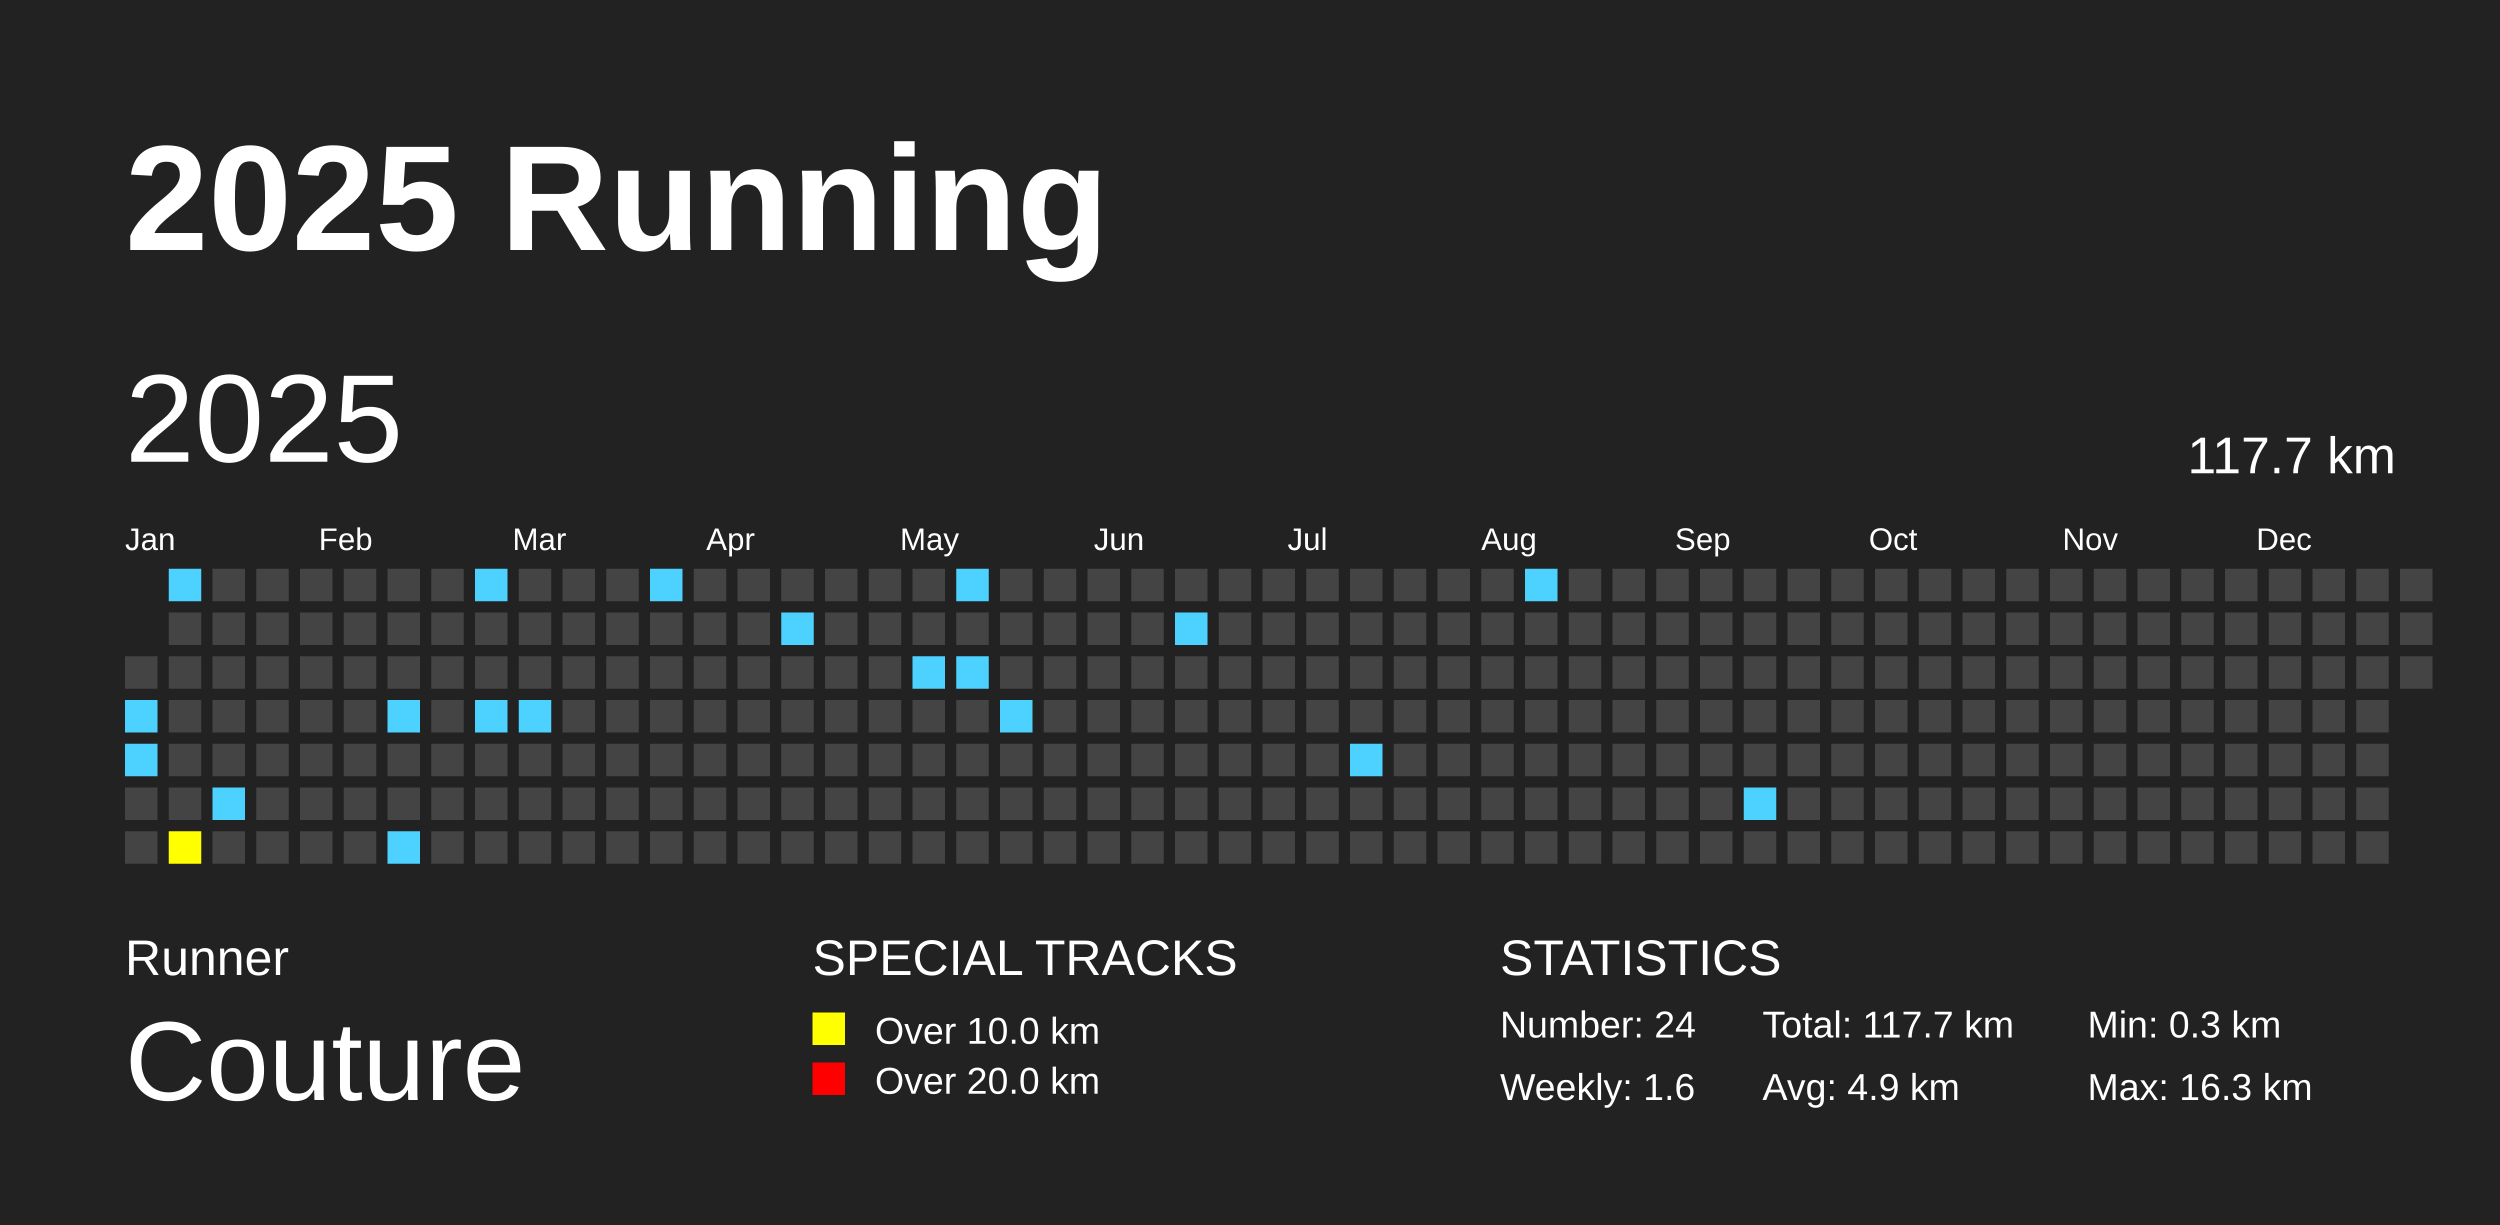
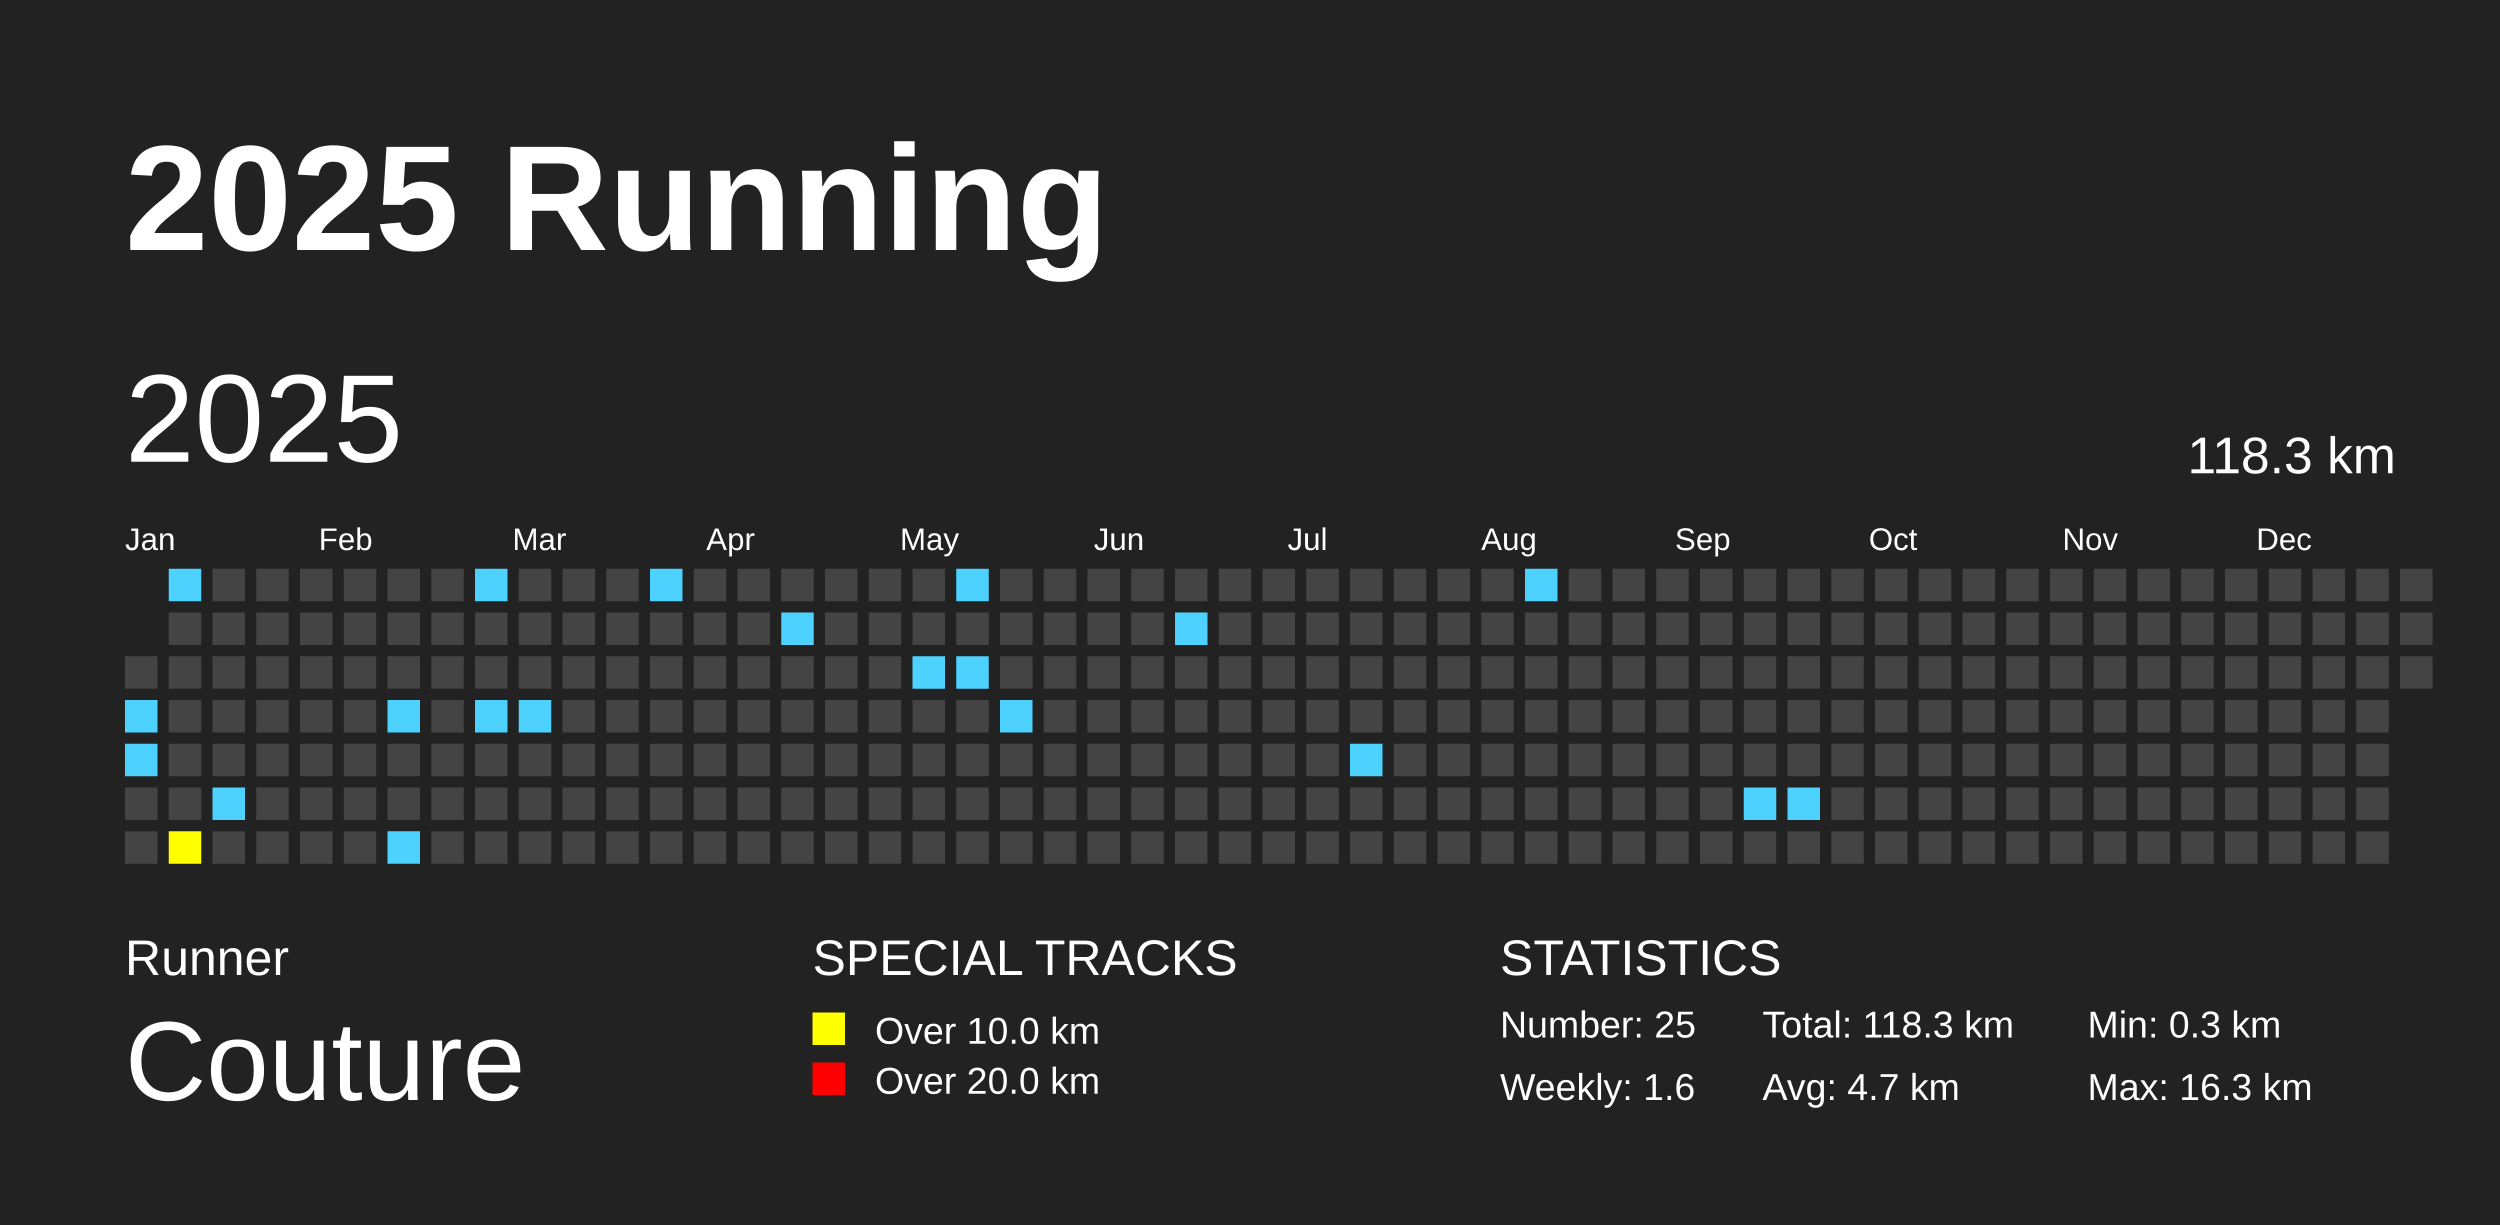
<svg xmlns="http://www.w3.org/2000/svg" baseProfile="full" height="98mm" version="1.1" viewBox="0,0,200,98" width="200mm">
  <defs />
  <rect fill="#222222" height="98" width="200" x="0" y="0" />
  <text fill="#FFFFFF" style="font-size:12px; font-family:Arial; font-weight:bold;" x="10" y="20">2025 Running</text>
  <text fill="#FFFFFF" style="font-size:4px; font-family:Arial" x="10" y="78">Runner</text>
  <text fill="#FFFFFF" style="font-size:9px; font-family:Arial" x="10" y="88">Couture</text>
  <text fill="#FFFFFF" style="font-size:4px; font-family:Arial" x="65" y="78">SPECIAL TRACKS</text>
  <rect fill="yellow" height="2.6" width="2.6" x="65" y="81" />
  <text fill="#FFFFFF" style="font-size:3px; font-family:Arial" x="70" y="83.5">Over 10.0 km</text>
  <rect fill="red" height="2.6" width="2.6" x="65" y="85" />
  <text fill="#FFFFFF" style="font-size:3px; font-family:Arial" x="70" y="87.5">Over 20.0 km</text>
  <text fill="#FFFFFF" style="font-size:4px; font-family:Arial" x="120" y="78">STATISTICS</text>
-   <text fill="#FFFFFF" style="font-size:3px; font-family:Arial" x="120" y="83">Number: 24</text>
+   <text fill="#FFFFFF" style="font-size:3px; font-family:Arial" x="120" y="83">Number: 25</text>
  <text fill="#FFFFFF" style="font-size:3px; font-family:Arial" x="120" y="88">Weekly: 1.6</text>
-   <text fill="#FFFFFF" style="font-size:3px; font-family:Arial" x="141" y="83">Total: 117.7 km</text>
-   <text fill="#FFFFFF" style="font-size:3px; font-family:Arial" x="141" y="88">Avg: 4.9 km</text>
+   <text fill="#FFFFFF" style="font-size:3px; font-family:Arial" x="141" y="83">Total: 118.3 km</text>
+   <text fill="#FFFFFF" style="font-size:3px; font-family:Arial" x="141" y="88">Avg: 4.7 km</text>
  <text fill="#FFFFFF" style="font-size:3px; font-family:Arial" x="167" y="83">Min: 0.3 km</text>
  <text fill="#FFFFFF" style="font-size:3px; font-family:Arial" x="167" y="88">Max: 16.3 km</text>
  <text dominant-baseline="hanging" fill="#FFFFFF" style="font-size:10.0px; font-family:Arial;" x="10" y="30">2025</text>
-   <text dominant-baseline="hanging" fill="#FFFFFF" style="font-size:4.125px; font-family:Arial;" x="175" y="35">117.7 km</text>
+   <text dominant-baseline="hanging" fill="#FFFFFF" style="font-size:4.125px; font-family:Arial;" x="175" y="35">118.3 km</text>
  <text fill="#FFFFFF" style="font-size:2.5px; font-family:Arial" x="10.0" y="44">Jan</text>
  <text fill="#FFFFFF" style="font-size:2.5px; font-family:Arial" x="25.5" y="44">Feb</text>
  <text fill="#FFFFFF" style="font-size:2.5px; font-family:Arial" x="41.0" y="44">Mar</text>
  <text fill="#FFFFFF" style="font-size:2.5px; font-family:Arial" x="56.5" y="44">Apr</text>
  <text fill="#FFFFFF" style="font-size:2.5px; font-family:Arial" x="72.0" y="44">May</text>
  <text fill="#FFFFFF" style="font-size:2.5px; font-family:Arial" x="87.5" y="44">Jun</text>
  <text fill="#FFFFFF" style="font-size:2.5px; font-family:Arial" x="103.0" y="44">Jul</text>
  <text fill="#FFFFFF" style="font-size:2.5px; font-family:Arial" x="118.5" y="44">Aug</text>
  <text fill="#FFFFFF" style="font-size:2.5px; font-family:Arial" x="134.0" y="44">Sep</text>
  <text fill="#FFFFFF" style="font-size:2.5px; font-family:Arial" x="149.5" y="44">Oct</text>
  <text fill="#FFFFFF" style="font-size:2.5px; font-family:Arial" x="165.0" y="44">Nov</text>
  <text fill="#FFFFFF" style="font-size:2.5px; font-family:Arial" x="180.5" y="44">Dec</text>
  <rect fill="#444444" height="2.6" width="2.6" x="10.0" y="52.5" />
  <rect fill="#4DD2FF" height="2.6" width="2.6" x="10.0" y="56.0" />
  <rect fill="#4DD2FF" height="2.6" width="2.6" x="10.0" y="59.5" />
  <rect fill="#444444" height="2.6" width="2.6" x="10.0" y="63.0" />
  <rect fill="#444444" height="2.6" width="2.6" x="10.0" y="66.5" />
  <rect fill="#4DD2FF" height="2.6" width="2.6" x="13.5" y="45.5" />
  <rect fill="#444444" height="2.6" width="2.6" x="13.5" y="49.0" />
  <rect fill="#444444" height="2.6" width="2.6" x="13.5" y="52.5" />
  <rect fill="#444444" height="2.6" width="2.6" x="13.5" y="56.0" />
  <rect fill="#444444" height="2.6" width="2.6" x="13.5" y="59.5" />
  <rect fill="#444444" height="2.6" width="2.6" x="13.5" y="63.0" />
  <rect fill="yellow" height="2.6" width="2.6" x="13.5" y="66.5" />
  <rect fill="#444444" height="2.6" width="2.6" x="17.0" y="45.5" />
  <rect fill="#444444" height="2.6" width="2.6" x="17.0" y="49.0" />
  <rect fill="#444444" height="2.6" width="2.6" x="17.0" y="52.5" />
  <rect fill="#444444" height="2.6" width="2.6" x="17.0" y="56.0" />
  <rect fill="#444444" height="2.6" width="2.6" x="17.0" y="59.5" />
  <rect fill="#4DD2FF" height="2.6" width="2.6" x="17.0" y="63.0" />
  <rect fill="#444444" height="2.6" width="2.6" x="17.0" y="66.5" />
  <rect fill="#444444" height="2.6" width="2.6" x="20.5" y="45.5" />
  <rect fill="#444444" height="2.6" width="2.6" x="20.5" y="49.0" />
  <rect fill="#444444" height="2.6" width="2.6" x="20.5" y="52.5" />
  <rect fill="#444444" height="2.6" width="2.6" x="20.5" y="56.0" />
  <rect fill="#444444" height="2.6" width="2.6" x="20.5" y="59.5" />
  <rect fill="#444444" height="2.6" width="2.6" x="20.5" y="63.0" />
  <rect fill="#444444" height="2.6" width="2.6" x="20.5" y="66.5" />
  <rect fill="#444444" height="2.6" width="2.6" x="24.0" y="45.5" />
  <rect fill="#444444" height="2.6" width="2.6" x="24.0" y="49.0" />
  <rect fill="#444444" height="2.6" width="2.6" x="24.0" y="52.5" />
  <rect fill="#444444" height="2.6" width="2.6" x="24.0" y="56.0" />
  <rect fill="#444444" height="2.6" width="2.6" x="24.0" y="59.5" />
  <rect fill="#444444" height="2.6" width="2.6" x="24.0" y="63.0" />
  <rect fill="#444444" height="2.6" width="2.6" x="24.0" y="66.5" />
  <rect fill="#444444" height="2.6" width="2.6" x="27.5" y="45.5" />
  <rect fill="#444444" height="2.6" width="2.6" x="27.5" y="49.0" />
  <rect fill="#444444" height="2.6" width="2.6" x="27.5" y="52.5" />
  <rect fill="#444444" height="2.6" width="2.6" x="27.5" y="56.0" />
  <rect fill="#444444" height="2.6" width="2.6" x="27.5" y="59.5" />
  <rect fill="#444444" height="2.6" width="2.6" x="27.5" y="63.0" />
  <rect fill="#444444" height="2.6" width="2.6" x="27.5" y="66.5" />
  <rect fill="#444444" height="2.6" width="2.6" x="31.0" y="45.5" />
  <rect fill="#444444" height="2.6" width="2.6" x="31.0" y="49.0" />
  <rect fill="#444444" height="2.6" width="2.6" x="31.0" y="52.5" />
  <rect fill="#4DD2FF" height="2.6" width="2.6" x="31.0" y="56.0" />
  <rect fill="#444444" height="2.6" width="2.6" x="31.0" y="59.5" />
  <rect fill="#444444" height="2.6" width="2.6" x="31.0" y="63.0" />
  <rect fill="#4DD2FF" height="2.6" width="2.6" x="31.0" y="66.5" />
  <rect fill="#444444" height="2.6" width="2.6" x="34.5" y="45.5" />
  <rect fill="#444444" height="2.6" width="2.6" x="34.5" y="49.0" />
  <rect fill="#444444" height="2.6" width="2.6" x="34.5" y="52.5" />
  <rect fill="#444444" height="2.6" width="2.6" x="34.5" y="56.0" />
  <rect fill="#444444" height="2.6" width="2.6" x="34.5" y="59.5" />
  <rect fill="#444444" height="2.6" width="2.6" x="34.5" y="63.0" />
  <rect fill="#444444" height="2.6" width="2.6" x="34.5" y="66.5" />
  <rect fill="#4DD2FF" height="2.6" width="2.6" x="38.0" y="45.5" />
  <rect fill="#444444" height="2.6" width="2.6" x="38.0" y="49.0" />
  <rect fill="#444444" height="2.6" width="2.6" x="38.0" y="52.5" />
  <rect fill="#4DD2FF" height="2.6" width="2.6" x="38.0" y="56.0" />
  <rect fill="#444444" height="2.6" width="2.6" x="38.0" y="59.5" />
  <rect fill="#444444" height="2.6" width="2.6" x="38.0" y="63.0" />
  <rect fill="#444444" height="2.6" width="2.6" x="38.0" y="66.5" />
  <rect fill="#444444" height="2.6" width="2.6" x="41.5" y="45.5" />
  <rect fill="#444444" height="2.6" width="2.6" x="41.5" y="49.0" />
  <rect fill="#444444" height="2.6" width="2.6" x="41.5" y="52.5" />
  <rect fill="#4DD2FF" height="2.6" width="2.6" x="41.5" y="56.0" />
  <rect fill="#444444" height="2.6" width="2.6" x="41.5" y="59.5" />
  <rect fill="#444444" height="2.6" width="2.6" x="41.5" y="63.0" />
  <rect fill="#444444" height="2.6" width="2.6" x="41.5" y="66.5" />
  <rect fill="#444444" height="2.6" width="2.6" x="45.0" y="45.5" />
  <rect fill="#444444" height="2.6" width="2.6" x="45.0" y="49.0" />
  <rect fill="#444444" height="2.6" width="2.6" x="45.0" y="52.5" />
  <rect fill="#444444" height="2.6" width="2.6" x="45.0" y="56.0" />
  <rect fill="#444444" height="2.6" width="2.6" x="45.0" y="59.5" />
  <rect fill="#444444" height="2.6" width="2.6" x="45.0" y="63.0" />
  <rect fill="#444444" height="2.6" width="2.6" x="45.0" y="66.5" />
  <rect fill="#444444" height="2.6" width="2.6" x="48.5" y="45.5" />
  <rect fill="#444444" height="2.6" width="2.6" x="48.5" y="49.0" />
  <rect fill="#444444" height="2.6" width="2.6" x="48.5" y="52.5" />
  <rect fill="#444444" height="2.6" width="2.6" x="48.5" y="56.0" />
  <rect fill="#444444" height="2.6" width="2.6" x="48.5" y="59.5" />
  <rect fill="#444444" height="2.6" width="2.6" x="48.5" y="63.0" />
  <rect fill="#444444" height="2.6" width="2.6" x="48.5" y="66.5" />
  <rect fill="#4DD2FF" height="2.6" width="2.6" x="52.0" y="45.5" />
  <rect fill="#444444" height="2.6" width="2.6" x="52.0" y="49.0" />
  <rect fill="#444444" height="2.6" width="2.6" x="52.0" y="52.5" />
  <rect fill="#444444" height="2.6" width="2.6" x="52.0" y="56.0" />
  <rect fill="#444444" height="2.6" width="2.6" x="52.0" y="59.5" />
  <rect fill="#444444" height="2.6" width="2.6" x="52.0" y="63.0" />
  <rect fill="#444444" height="2.6" width="2.6" x="52.0" y="66.5" />
  <rect fill="#444444" height="2.6" width="2.6" x="55.5" y="45.5" />
  <rect fill="#444444" height="2.6" width="2.6" x="55.5" y="49.0" />
  <rect fill="#444444" height="2.6" width="2.6" x="55.5" y="52.5" />
  <rect fill="#444444" height="2.6" width="2.6" x="55.5" y="56.0" />
  <rect fill="#444444" height="2.6" width="2.6" x="55.5" y="59.5" />
  <rect fill="#444444" height="2.6" width="2.6" x="55.5" y="63.0" />
  <rect fill="#444444" height="2.6" width="2.6" x="55.5" y="66.5" />
  <rect fill="#444444" height="2.6" width="2.6" x="59.0" y="45.5" />
  <rect fill="#444444" height="2.6" width="2.6" x="59.0" y="49.0" />
  <rect fill="#444444" height="2.6" width="2.6" x="59.0" y="52.5" />
  <rect fill="#444444" height="2.6" width="2.6" x="59.0" y="56.0" />
  <rect fill="#444444" height="2.6" width="2.6" x="59.0" y="59.5" />
  <rect fill="#444444" height="2.6" width="2.6" x="59.0" y="63.0" />
  <rect fill="#444444" height="2.6" width="2.6" x="59.0" y="66.5" />
  <rect fill="#444444" height="2.6" width="2.6" x="62.5" y="45.5" />
  <rect fill="#4DD2FF" height="2.6" width="2.6" x="62.5" y="49.0" />
  <rect fill="#444444" height="2.6" width="2.6" x="62.5" y="52.5" />
  <rect fill="#444444" height="2.6" width="2.6" x="62.5" y="56.0" />
  <rect fill="#444444" height="2.6" width="2.6" x="62.5" y="59.5" />
  <rect fill="#444444" height="2.6" width="2.6" x="62.5" y="63.0" />
  <rect fill="#444444" height="2.6" width="2.6" x="62.5" y="66.5" />
  <rect fill="#444444" height="2.6" width="2.6" x="66.0" y="45.5" />
  <rect fill="#444444" height="2.6" width="2.6" x="66.0" y="49.0" />
  <rect fill="#444444" height="2.6" width="2.6" x="66.0" y="52.5" />
  <rect fill="#444444" height="2.6" width="2.6" x="66.0" y="56.0" />
  <rect fill="#444444" height="2.6" width="2.6" x="66.0" y="59.5" />
  <rect fill="#444444" height="2.6" width="2.6" x="66.0" y="63.0" />
  <rect fill="#444444" height="2.6" width="2.6" x="66.0" y="66.5" />
  <rect fill="#444444" height="2.6" width="2.6" x="69.5" y="45.5" />
  <rect fill="#444444" height="2.6" width="2.6" x="69.5" y="49.0" />
  <rect fill="#444444" height="2.6" width="2.6" x="69.5" y="52.5" />
  <rect fill="#444444" height="2.6" width="2.6" x="69.5" y="56.0" />
  <rect fill="#444444" height="2.6" width="2.6" x="69.5" y="59.5" />
  <rect fill="#444444" height="2.6" width="2.6" x="69.5" y="63.0" />
  <rect fill="#444444" height="2.6" width="2.6" x="69.5" y="66.5" />
  <rect fill="#444444" height="2.6" width="2.6" x="73.0" y="45.5" />
  <rect fill="#444444" height="2.6" width="2.6" x="73.0" y="49.0" />
  <rect fill="#4DD2FF" height="2.6" width="2.6" x="73.0" y="52.5" />
  <rect fill="#444444" height="2.6" width="2.6" x="73.0" y="56.0" />
  <rect fill="#444444" height="2.6" width="2.6" x="73.0" y="59.5" />
  <rect fill="#444444" height="2.6" width="2.6" x="73.0" y="63.0" />
  <rect fill="#444444" height="2.6" width="2.6" x="73.0" y="66.5" />
  <rect fill="#4DD2FF" height="2.6" width="2.6" x="76.5" y="45.5" />
  <rect fill="#444444" height="2.6" width="2.6" x="76.5" y="49.0" />
  <rect fill="#4DD2FF" height="2.6" width="2.6" x="76.5" y="52.5" />
  <rect fill="#444444" height="2.6" width="2.6" x="76.5" y="56.0" />
  <rect fill="#444444" height="2.6" width="2.6" x="76.5" y="59.5" />
  <rect fill="#444444" height="2.6" width="2.6" x="76.5" y="63.0" />
  <rect fill="#444444" height="2.6" width="2.6" x="76.5" y="66.5" />
  <rect fill="#444444" height="2.6" width="2.6" x="80.0" y="45.5" />
  <rect fill="#444444" height="2.6" width="2.6" x="80.0" y="49.0" />
  <rect fill="#444444" height="2.6" width="2.6" x="80.0" y="52.5" />
  <rect fill="#4DD2FF" height="2.6" width="2.6" x="80.0" y="56.0" />
  <rect fill="#444444" height="2.6" width="2.6" x="80.0" y="59.5" />
  <rect fill="#444444" height="2.6" width="2.6" x="80.0" y="63.0" />
  <rect fill="#444444" height="2.6" width="2.6" x="80.0" y="66.5" />
  <rect fill="#444444" height="2.6" width="2.6" x="83.5" y="45.5" />
  <rect fill="#444444" height="2.6" width="2.6" x="83.5" y="49.0" />
  <rect fill="#444444" height="2.6" width="2.6" x="83.5" y="52.5" />
  <rect fill="#444444" height="2.6" width="2.6" x="83.5" y="56.0" />
  <rect fill="#444444" height="2.6" width="2.6" x="83.5" y="59.5" />
  <rect fill="#444444" height="2.6" width="2.6" x="83.5" y="63.0" />
  <rect fill="#444444" height="2.6" width="2.6" x="83.5" y="66.5" />
  <rect fill="#444444" height="2.6" width="2.6" x="87.0" y="45.5" />
  <rect fill="#444444" height="2.6" width="2.6" x="87.0" y="49.0" />
  <rect fill="#444444" height="2.6" width="2.6" x="87.0" y="52.5" />
  <rect fill="#444444" height="2.6" width="2.6" x="87.0" y="56.0" />
  <rect fill="#444444" height="2.6" width="2.6" x="87.0" y="59.5" />
  <rect fill="#444444" height="2.6" width="2.6" x="87.0" y="63.0" />
  <rect fill="#444444" height="2.6" width="2.6" x="87.0" y="66.5" />
  <rect fill="#444444" height="2.6" width="2.6" x="90.5" y="45.5" />
  <rect fill="#444444" height="2.6" width="2.6" x="90.5" y="49.0" />
  <rect fill="#444444" height="2.6" width="2.6" x="90.5" y="52.5" />
  <rect fill="#444444" height="2.6" width="2.6" x="90.5" y="56.0" />
  <rect fill="#444444" height="2.6" width="2.6" x="90.5" y="59.5" />
  <rect fill="#444444" height="2.6" width="2.6" x="90.5" y="63.0" />
  <rect fill="#444444" height="2.6" width="2.6" x="90.5" y="66.5" />
  <rect fill="#444444" height="2.6" width="2.6" x="94.0" y="45.5" />
  <rect fill="#4DD2FF" height="2.6" width="2.6" x="94.0" y="49.0" />
  <rect fill="#444444" height="2.6" width="2.6" x="94.0" y="52.5" />
  <rect fill="#444444" height="2.6" width="2.6" x="94.0" y="56.0" />
  <rect fill="#444444" height="2.6" width="2.6" x="94.0" y="59.5" />
  <rect fill="#444444" height="2.6" width="2.6" x="94.0" y="63.0" />
  <rect fill="#444444" height="2.6" width="2.6" x="94.0" y="66.5" />
  <rect fill="#444444" height="2.6" width="2.6" x="97.5" y="45.5" />
  <rect fill="#444444" height="2.6" width="2.6" x="97.5" y="49.0" />
  <rect fill="#444444" height="2.6" width="2.6" x="97.5" y="52.5" />
  <rect fill="#444444" height="2.6" width="2.6" x="97.5" y="56.0" />
  <rect fill="#444444" height="2.6" width="2.6" x="97.5" y="59.5" />
  <rect fill="#444444" height="2.6" width="2.6" x="97.5" y="63.0" />
  <rect fill="#444444" height="2.6" width="2.6" x="97.5" y="66.5" />
  <rect fill="#444444" height="2.6" width="2.6" x="101.0" y="45.5" />
  <rect fill="#444444" height="2.6" width="2.6" x="101.0" y="49.0" />
  <rect fill="#444444" height="2.6" width="2.6" x="101.0" y="52.5" />
  <rect fill="#444444" height="2.6" width="2.6" x="101.0" y="56.0" />
  <rect fill="#444444" height="2.6" width="2.6" x="101.0" y="59.5" />
  <rect fill="#444444" height="2.6" width="2.6" x="101.0" y="63.0" />
  <rect fill="#444444" height="2.6" width="2.6" x="101.0" y="66.5" />
  <rect fill="#444444" height="2.6" width="2.6" x="104.5" y="45.5" />
  <rect fill="#444444" height="2.6" width="2.6" x="104.5" y="49.0" />
  <rect fill="#444444" height="2.6" width="2.6" x="104.5" y="52.5" />
  <rect fill="#444444" height="2.6" width="2.6" x="104.5" y="56.0" />
  <rect fill="#444444" height="2.6" width="2.6" x="104.5" y="59.5" />
  <rect fill="#444444" height="2.6" width="2.6" x="104.5" y="63.0" />
  <rect fill="#444444" height="2.6" width="2.6" x="104.5" y="66.5" />
  <rect fill="#444444" height="2.6" width="2.6" x="108.0" y="45.5" />
  <rect fill="#444444" height="2.6" width="2.6" x="108.0" y="49.0" />
  <rect fill="#444444" height="2.6" width="2.6" x="108.0" y="52.5" />
  <rect fill="#444444" height="2.6" width="2.6" x="108.0" y="56.0" />
  <rect fill="#4DD2FF" height="2.6" width="2.6" x="108.0" y="59.5" />
  <rect fill="#444444" height="2.6" width="2.6" x="108.0" y="63.0" />
  <rect fill="#444444" height="2.6" width="2.6" x="108.0" y="66.5" />
  <rect fill="#444444" height="2.6" width="2.6" x="111.5" y="45.5" />
  <rect fill="#444444" height="2.6" width="2.6" x="111.5" y="49.0" />
  <rect fill="#444444" height="2.6" width="2.6" x="111.5" y="52.5" />
  <rect fill="#444444" height="2.6" width="2.6" x="111.5" y="56.0" />
  <rect fill="#444444" height="2.6" width="2.6" x="111.5" y="59.5" />
  <rect fill="#444444" height="2.6" width="2.6" x="111.5" y="63.0" />
  <rect fill="#444444" height="2.6" width="2.6" x="111.5" y="66.5" />
  <rect fill="#444444" height="2.6" width="2.6" x="115.0" y="45.5" />
  <rect fill="#444444" height="2.6" width="2.6" x="115.0" y="49.0" />
  <rect fill="#444444" height="2.6" width="2.6" x="115.0" y="52.5" />
  <rect fill="#444444" height="2.6" width="2.6" x="115.0" y="56.0" />
  <rect fill="#444444" height="2.6" width="2.6" x="115.0" y="59.5" />
  <rect fill="#444444" height="2.6" width="2.6" x="115.0" y="63.0" />
  <rect fill="#444444" height="2.6" width="2.6" x="115.0" y="66.5" />
  <rect fill="#444444" height="2.6" width="2.6" x="118.5" y="45.5" />
  <rect fill="#444444" height="2.6" width="2.6" x="118.5" y="49.0" />
  <rect fill="#444444" height="2.6" width="2.6" x="118.5" y="52.5" />
  <rect fill="#444444" height="2.6" width="2.6" x="118.5" y="56.0" />
  <rect fill="#444444" height="2.6" width="2.6" x="118.5" y="59.5" />
  <rect fill="#444444" height="2.6" width="2.6" x="118.5" y="63.0" />
  <rect fill="#444444" height="2.6" width="2.6" x="118.5" y="66.5" />
  <rect fill="#4DD2FF" height="2.6" width="2.6" x="122.0" y="45.5" />
  <rect fill="#444444" height="2.6" width="2.6" x="122.0" y="49.0" />
  <rect fill="#444444" height="2.6" width="2.6" x="122.0" y="52.5" />
  <rect fill="#444444" height="2.6" width="2.6" x="122.0" y="56.0" />
  <rect fill="#444444" height="2.6" width="2.6" x="122.0" y="59.5" />
  <rect fill="#444444" height="2.6" width="2.6" x="122.0" y="63.0" />
  <rect fill="#444444" height="2.6" width="2.6" x="122.0" y="66.5" />
  <rect fill="#444444" height="2.6" width="2.6" x="125.5" y="45.5" />
  <rect fill="#444444" height="2.6" width="2.6" x="125.5" y="49.0" />
  <rect fill="#444444" height="2.6" width="2.6" x="125.5" y="52.5" />
  <rect fill="#444444" height="2.6" width="2.6" x="125.5" y="56.0" />
  <rect fill="#444444" height="2.6" width="2.6" x="125.5" y="59.5" />
  <rect fill="#444444" height="2.6" width="2.6" x="125.5" y="63.0" />
  <rect fill="#444444" height="2.6" width="2.6" x="125.5" y="66.5" />
  <rect fill="#444444" height="2.6" width="2.6" x="129.0" y="45.5" />
  <rect fill="#444444" height="2.6" width="2.6" x="129.0" y="49.0" />
  <rect fill="#444444" height="2.6" width="2.6" x="129.0" y="52.5" />
  <rect fill="#444444" height="2.6" width="2.6" x="129.0" y="56.0" />
  <rect fill="#444444" height="2.6" width="2.6" x="129.0" y="59.5" />
  <rect fill="#444444" height="2.6" width="2.6" x="129.0" y="63.0" />
  <rect fill="#444444" height="2.6" width="2.6" x="129.0" y="66.5" />
  <rect fill="#444444" height="2.6" width="2.6" x="132.5" y="45.5" />
  <rect fill="#444444" height="2.6" width="2.6" x="132.5" y="49.0" />
  <rect fill="#444444" height="2.6" width="2.6" x="132.5" y="52.5" />
  <rect fill="#444444" height="2.6" width="2.6" x="132.5" y="56.0" />
  <rect fill="#444444" height="2.6" width="2.6" x="132.5" y="59.5" />
  <rect fill="#444444" height="2.6" width="2.6" x="132.5" y="63.0" />
  <rect fill="#444444" height="2.6" width="2.6" x="132.5" y="66.5" />
  <rect fill="#444444" height="2.6" width="2.6" x="136.0" y="45.5" />
  <rect fill="#444444" height="2.6" width="2.6" x="136.0" y="49.0" />
  <rect fill="#444444" height="2.6" width="2.6" x="136.0" y="52.5" />
  <rect fill="#444444" height="2.6" width="2.6" x="136.0" y="56.0" />
  <rect fill="#444444" height="2.6" width="2.6" x="136.0" y="59.5" />
  <rect fill="#444444" height="2.6" width="2.6" x="136.0" y="63.0" />
  <rect fill="#444444" height="2.6" width="2.6" x="136.0" y="66.5" />
  <rect fill="#444444" height="2.6" width="2.6" x="139.5" y="45.5" />
  <rect fill="#444444" height="2.6" width="2.6" x="139.5" y="49.0" />
  <rect fill="#444444" height="2.6" width="2.6" x="139.5" y="52.5" />
  <rect fill="#444444" height="2.6" width="2.6" x="139.5" y="56.0" />
  <rect fill="#444444" height="2.6" width="2.6" x="139.5" y="59.5" />
  <rect fill="#4DD2FF" height="2.6" width="2.6" x="139.5" y="63.0" />
  <rect fill="#444444" height="2.6" width="2.6" x="139.5" y="66.5" />
  <rect fill="#444444" height="2.6" width="2.6" x="143.0" y="45.5" />
  <rect fill="#444444" height="2.6" width="2.6" x="143.0" y="49.0" />
  <rect fill="#444444" height="2.6" width="2.6" x="143.0" y="52.5" />
  <rect fill="#444444" height="2.6" width="2.6" x="143.0" y="56.0" />
  <rect fill="#444444" height="2.6" width="2.6" x="143.0" y="59.5" />
-   <rect fill="#444444" height="2.6" width="2.6" x="143.0" y="63.0" />
+   <rect fill="#4DD2FF" height="2.6" width="2.6" x="143.0" y="63.0" />
  <rect fill="#444444" height="2.6" width="2.6" x="143.0" y="66.5" />
  <rect fill="#444444" height="2.6" width="2.6" x="146.5" y="45.5" />
  <rect fill="#444444" height="2.6" width="2.6" x="146.5" y="49.0" />
  <rect fill="#444444" height="2.6" width="2.6" x="146.5" y="52.5" />
  <rect fill="#444444" height="2.6" width="2.6" x="146.5" y="56.0" />
  <rect fill="#444444" height="2.6" width="2.6" x="146.5" y="59.5" />
  <rect fill="#444444" height="2.6" width="2.6" x="146.5" y="63.0" />
  <rect fill="#444444" height="2.6" width="2.6" x="146.5" y="66.5" />
  <rect fill="#444444" height="2.6" width="2.6" x="150.0" y="45.5" />
  <rect fill="#444444" height="2.6" width="2.6" x="150.0" y="49.0" />
  <rect fill="#444444" height="2.6" width="2.6" x="150.0" y="52.5" />
  <rect fill="#444444" height="2.6" width="2.6" x="150.0" y="56.0" />
  <rect fill="#444444" height="2.6" width="2.6" x="150.0" y="59.5" />
  <rect fill="#444444" height="2.6" width="2.6" x="150.0" y="63.0" />
  <rect fill="#444444" height="2.6" width="2.6" x="150.0" y="66.5" />
  <rect fill="#444444" height="2.6" width="2.6" x="153.5" y="45.5" />
  <rect fill="#444444" height="2.6" width="2.6" x="153.5" y="49.0" />
  <rect fill="#444444" height="2.6" width="2.6" x="153.5" y="52.5" />
  <rect fill="#444444" height="2.6" width="2.6" x="153.5" y="56.0" />
  <rect fill="#444444" height="2.6" width="2.6" x="153.5" y="59.5" />
  <rect fill="#444444" height="2.6" width="2.6" x="153.5" y="63.0" />
  <rect fill="#444444" height="2.6" width="2.6" x="153.5" y="66.5" />
  <rect fill="#444444" height="2.6" width="2.6" x="157.0" y="45.5" />
  <rect fill="#444444" height="2.6" width="2.6" x="157.0" y="49.0" />
  <rect fill="#444444" height="2.6" width="2.6" x="157.0" y="52.5" />
  <rect fill="#444444" height="2.6" width="2.6" x="157.0" y="56.0" />
  <rect fill="#444444" height="2.6" width="2.6" x="157.0" y="59.5" />
  <rect fill="#444444" height="2.6" width="2.6" x="157.0" y="63.0" />
  <rect fill="#444444" height="2.6" width="2.6" x="157.0" y="66.5" />
  <rect fill="#444444" height="2.6" width="2.6" x="160.5" y="45.5" />
  <rect fill="#444444" height="2.6" width="2.6" x="160.5" y="49.0" />
  <rect fill="#444444" height="2.6" width="2.6" x="160.5" y="52.5" />
  <rect fill="#444444" height="2.6" width="2.6" x="160.5" y="56.0" />
  <rect fill="#444444" height="2.6" width="2.6" x="160.5" y="59.5" />
  <rect fill="#444444" height="2.6" width="2.6" x="160.5" y="63.0" />
  <rect fill="#444444" height="2.6" width="2.6" x="160.5" y="66.5" />
  <rect fill="#444444" height="2.6" width="2.6" x="164.0" y="45.5" />
  <rect fill="#444444" height="2.6" width="2.6" x="164.0" y="49.0" />
  <rect fill="#444444" height="2.6" width="2.6" x="164.0" y="52.5" />
  <rect fill="#444444" height="2.6" width="2.6" x="164.0" y="56.0" />
  <rect fill="#444444" height="2.6" width="2.6" x="164.0" y="59.5" />
  <rect fill="#444444" height="2.6" width="2.6" x="164.0" y="63.0" />
  <rect fill="#444444" height="2.6" width="2.6" x="164.0" y="66.5" />
  <rect fill="#444444" height="2.6" width="2.6" x="167.5" y="45.5" />
  <rect fill="#444444" height="2.6" width="2.6" x="167.5" y="49.0" />
  <rect fill="#444444" height="2.6" width="2.6" x="167.5" y="52.5" />
  <rect fill="#444444" height="2.6" width="2.6" x="167.5" y="56.0" />
  <rect fill="#444444" height="2.6" width="2.6" x="167.5" y="59.5" />
  <rect fill="#444444" height="2.6" width="2.6" x="167.5" y="63.0" />
  <rect fill="#444444" height="2.6" width="2.6" x="167.5" y="66.5" />
  <rect fill="#444444" height="2.6" width="2.6" x="171.0" y="45.5" />
  <rect fill="#444444" height="2.6" width="2.6" x="171.0" y="49.0" />
  <rect fill="#444444" height="2.6" width="2.6" x="171.0" y="52.5" />
  <rect fill="#444444" height="2.6" width="2.6" x="171.0" y="56.0" />
  <rect fill="#444444" height="2.6" width="2.6" x="171.0" y="59.5" />
  <rect fill="#444444" height="2.6" width="2.6" x="171.0" y="63.0" />
  <rect fill="#444444" height="2.6" width="2.6" x="171.0" y="66.5" />
  <rect fill="#444444" height="2.6" width="2.6" x="174.5" y="45.5" />
  <rect fill="#444444" height="2.6" width="2.6" x="174.5" y="49.0" />
  <rect fill="#444444" height="2.6" width="2.6" x="174.5" y="52.5" />
  <rect fill="#444444" height="2.6" width="2.6" x="174.5" y="56.0" />
  <rect fill="#444444" height="2.6" width="2.6" x="174.5" y="59.5" />
  <rect fill="#444444" height="2.6" width="2.6" x="174.5" y="63.0" />
  <rect fill="#444444" height="2.6" width="2.6" x="174.5" y="66.5" />
  <rect fill="#444444" height="2.6" width="2.6" x="178.0" y="45.5" />
  <rect fill="#444444" height="2.6" width="2.6" x="178.0" y="49.0" />
  <rect fill="#444444" height="2.6" width="2.6" x="178.0" y="52.5" />
  <rect fill="#444444" height="2.6" width="2.6" x="178.0" y="56.0" />
  <rect fill="#444444" height="2.6" width="2.6" x="178.0" y="59.5" />
  <rect fill="#444444" height="2.6" width="2.6" x="178.0" y="63.0" />
  <rect fill="#444444" height="2.6" width="2.6" x="178.0" y="66.5" />
  <rect fill="#444444" height="2.6" width="2.6" x="181.5" y="45.5" />
  <rect fill="#444444" height="2.6" width="2.6" x="181.5" y="49.0" />
  <rect fill="#444444" height="2.6" width="2.6" x="181.5" y="52.5" />
  <rect fill="#444444" height="2.6" width="2.6" x="181.5" y="56.0" />
  <rect fill="#444444" height="2.6" width="2.6" x="181.5" y="59.5" />
  <rect fill="#444444" height="2.6" width="2.6" x="181.5" y="63.0" />
  <rect fill="#444444" height="2.6" width="2.6" x="181.5" y="66.5" />
  <rect fill="#444444" height="2.6" width="2.6" x="185.0" y="45.5" />
  <rect fill="#444444" height="2.6" width="2.6" x="185.0" y="49.0" />
  <rect fill="#444444" height="2.6" width="2.6" x="185.0" y="52.5" />
  <rect fill="#444444" height="2.6" width="2.6" x="185.0" y="56.0" />
  <rect fill="#444444" height="2.6" width="2.6" x="185.0" y="59.5" />
  <rect fill="#444444" height="2.6" width="2.6" x="185.0" y="63.0" />
  <rect fill="#444444" height="2.6" width="2.6" x="185.0" y="66.5" />
  <rect fill="#444444" height="2.6" width="2.6" x="188.5" y="45.5" />
  <rect fill="#444444" height="2.6" width="2.6" x="188.5" y="49.0" />
  <rect fill="#444444" height="2.6" width="2.6" x="188.5" y="52.5" />
  <rect fill="#444444" height="2.6" width="2.6" x="188.5" y="56.0" />
  <rect fill="#444444" height="2.6" width="2.6" x="188.5" y="59.5" />
  <rect fill="#444444" height="2.6" width="2.6" x="188.5" y="63.0" />
  <rect fill="#444444" height="2.6" width="2.6" x="188.5" y="66.5" />
  <rect fill="#444444" height="2.6" width="2.6" x="192.0" y="45.5" />
  <rect fill="#444444" height="2.6" width="2.6" x="192.0" y="49.0" />
  <rect fill="#444444" height="2.6" width="2.6" x="192.0" y="52.5" />
</svg>
